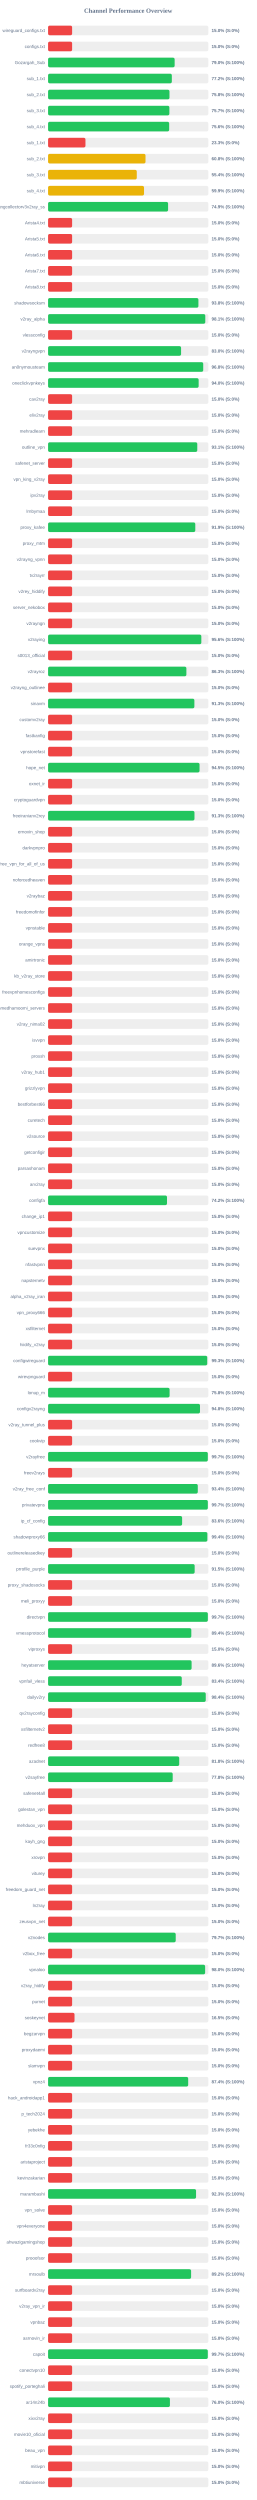
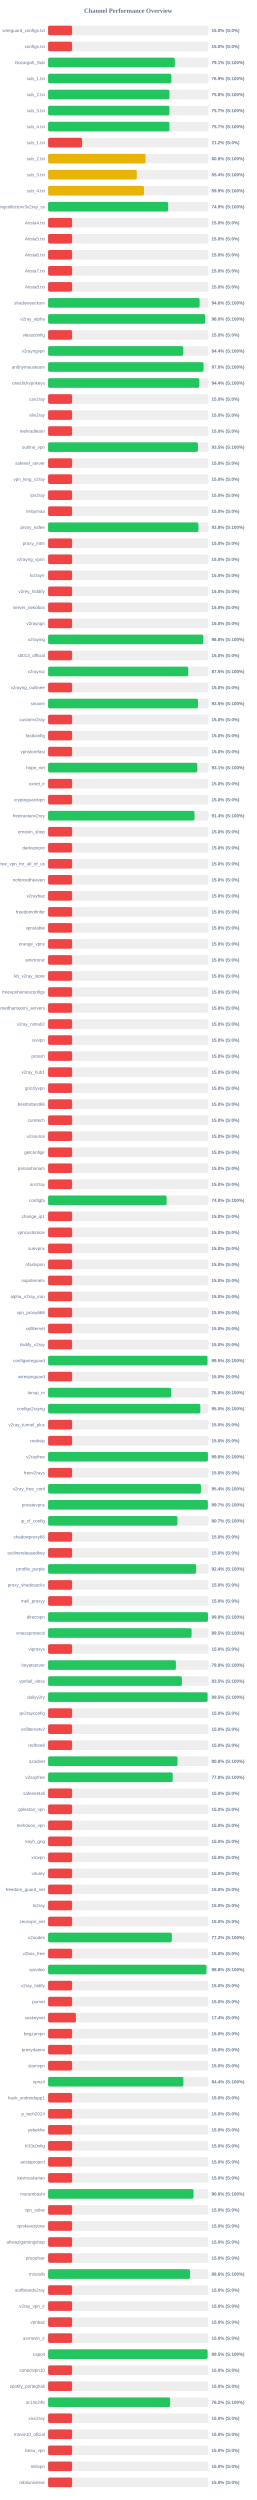
<svg xmlns="http://www.w3.org/2000/svg" width="800" height="7800" version="1.1">
  <style>
        .row { font: 14px Arial; fill: #64748b; }
        .score { font: bold 14px Arial; fill: #64748b; }
    </style>
  <text x="400" y="40" text-anchor="middle" font-size="20px" font-weight="bold" fill="#64748b">Channel Performance Overview</text>
  <rect x="150" y="80" width="500" height="30" fill="#eee" rx="5" />
  <rect x="150" y="80" width="75.0" height="30" fill="#ef4444" rx="5" />
  <text x="140" y="100" text-anchor="end" class="row">wireguard_configs.txt</text>
  <text x="660" y="100" text-anchor="start" class="score">15.0% (S:0%)</text>
  <rect x="150" y="130" width="500" height="30" fill="#eee" rx="5" />
  <rect x="150" y="130" width="75.0" height="30" fill="#ef4444" rx="5" />
  <text x="140" y="150" text-anchor="end" class="row">configs.txt</text>
  <text x="660" y="150" text-anchor="start" class="score">15.0% (S:0%)</text>
  <rect x="150" y="180" width="500" height="30" fill="#eee" rx="5" />
-   <rect x="150" y="180" width="394.9" height="30" fill="#22c55e" rx="5" />
+   <rect x="150" y="180" width="395.45" height="30" fill="#22c55e" rx="5" />
  <text x="140" y="200" text-anchor="end" class="row">Gozargah_Sub</text>
-   <text x="660" y="200" text-anchor="start" class="score">79.0% (S:100%)</text>
+   <text x="660" y="200" text-anchor="start" class="score">79.1% (S:100%)</text>
  <rect x="150" y="230" width="500" height="30" fill="#eee" rx="5" />
-   <rect x="150" y="230" width="386.1" height="30" fill="#22c55e" rx="5" />
+   <rect x="150" y="230" width="384.65" height="30" fill="#22c55e" rx="5" />
  <text x="140" y="250" text-anchor="end" class="row">sub_1.txt</text>
-   <text x="660" y="250" text-anchor="start" class="score">77.2% (S:100%)</text>
+   <text x="660" y="250" text-anchor="start" class="score">76.9% (S:100%)</text>
  <rect x="150" y="280" width="500" height="30" fill="#eee" rx="5" />
  <rect x="150" y="280" width="378.75" height="30" fill="#22c55e" rx="5" />
  <text x="140" y="300" text-anchor="end" class="row">sub_2.txt</text>
  <text x="660" y="300" text-anchor="start" class="score">75.8% (S:100%)</text>
  <rect x="150" y="330" width="500" height="30" fill="#eee" rx="5" />
  <rect x="150" y="330" width="378.45" height="30" fill="#22c55e" rx="5" />
  <text x="140" y="350" text-anchor="end" class="row">sub_3.txt</text>
  <text x="660" y="350" text-anchor="start" class="score">75.7% (S:100%)</text>
  <rect x="150" y="380" width="500" height="30" fill="#eee" rx="5" />
-   <rect x="150" y="380" width="377.8" height="30" fill="#22c55e" rx="5" />
+   <rect x="150" y="380" width="378.45" height="30" fill="#22c55e" rx="5" />
  <text x="140" y="400" text-anchor="end" class="row">sub_4.txt</text>
-   <text x="660" y="400" text-anchor="start" class="score">75.6% (S:100%)</text>
+   <text x="660" y="400" text-anchor="start" class="score">75.7% (S:100%)</text>
  <rect x="150" y="430" width="500" height="30" fill="#eee" rx="5" />
-   <rect x="150" y="430" width="116.65" height="30" fill="#ef4444" rx="5" />
+   <rect x="150" y="430" width="106.25" height="30" fill="#ef4444" rx="5" />
  <text x="140" y="450" text-anchor="end" class="row">sub_1.txt</text>
-   <text x="660" y="450" text-anchor="start" class="score">23.3% (S:0%)</text>
+   <text x="660" y="450" text-anchor="start" class="score">21.2% (S:0%)</text>
  <rect x="150" y="480" width="500" height="30" fill="#eee" rx="5" />
  <rect x="150" y="480" width="304.0" height="30" fill="#eab308" rx="5" />
  <text x="140" y="500" text-anchor="end" class="row">sub_2.txt</text>
  <text x="660" y="500" text-anchor="start" class="score">60.8% (S:100%)</text>
  <rect x="150" y="530" width="500" height="30" fill="#eee" rx="5" />
  <rect x="150" y="530" width="276.75" height="30" fill="#eab308" rx="5" />
  <text x="140" y="550" text-anchor="end" class="row">sub_3.txt</text>
  <text x="660" y="550" text-anchor="start" class="score">55.4% (S:100%)</text>
  <rect x="150" y="580" width="500" height="30" fill="#eee" rx="5" />
  <rect x="150" y="580" width="299.35" height="30" fill="#eab308" rx="5" />
  <text x="140" y="600" text-anchor="end" class="row">sub_4.txt</text>
  <text x="660" y="600" text-anchor="start" class="score">59.9% (S:100%)</text>
  <rect x="150" y="630" width="500" height="30" fill="#eee" rx="5" />
-   <rect x="150" y="630" width="374.45" height="30" fill="#22c55e" rx="5" />
+   <rect x="150" y="630" width="374.7" height="30" fill="#22c55e" rx="5" />
  <text x="140" y="650" text-anchor="end" class="row">kayhgngcollectorv3v2ray_ss</text>
  <text x="660" y="650" text-anchor="start" class="score">74.9% (S:100%)</text>
  <rect x="150" y="680" width="500" height="30" fill="#eee" rx="5" />
  <rect x="150" y="680" width="75.0" height="30" fill="#ef4444" rx="5" />
  <text x="140" y="700" text-anchor="end" class="row">Arista4.txt</text>
  <text x="660" y="700" text-anchor="start" class="score">15.0% (S:0%)</text>
  <rect x="150" y="730" width="500" height="30" fill="#eee" rx="5" />
  <rect x="150" y="730" width="75.0" height="30" fill="#ef4444" rx="5" />
  <text x="140" y="750" text-anchor="end" class="row">Arista5.txt</text>
  <text x="660" y="750" text-anchor="start" class="score">15.0% (S:0%)</text>
  <rect x="150" y="780" width="500" height="30" fill="#eee" rx="5" />
  <rect x="150" y="780" width="75.0" height="30" fill="#ef4444" rx="5" />
  <text x="140" y="800" text-anchor="end" class="row">Arista6.txt</text>
  <text x="660" y="800" text-anchor="start" class="score">15.0% (S:0%)</text>
  <rect x="150" y="830" width="500" height="30" fill="#eee" rx="5" />
  <rect x="150" y="830" width="75.0" height="30" fill="#ef4444" rx="5" />
  <text x="140" y="850" text-anchor="end" class="row">Arista7.txt</text>
  <text x="660" y="850" text-anchor="start" class="score">15.0% (S:0%)</text>
  <rect x="150" y="880" width="500" height="30" fill="#eee" rx="5" />
  <rect x="150" y="880" width="75.0" height="30" fill="#ef4444" rx="5" />
  <text x="140" y="900" text-anchor="end" class="row">Arista8.txt</text>
  <text x="660" y="900" text-anchor="start" class="score">15.0% (S:0%)</text>
  <rect x="150" y="930" width="500" height="30" fill="#eee" rx="5" />
-   <rect x="150" y="930" width="469.05" height="30" fill="#22c55e" rx="5" />
+   <rect x="150" y="930" width="472.85" height="30" fill="#22c55e" rx="5" />
  <text x="140" y="950" text-anchor="end" class="row">shadowsocksm</text>
-   <text x="660" y="950" text-anchor="start" class="score">93.8% (S:100%)</text>
+   <text x="660" y="950" text-anchor="start" class="score">94.6% (S:100%)</text>
  <rect x="150" y="980" width="500" height="30" fill="#eee" rx="5" />
-   <rect x="150" y="980" width="490.5" height="30" fill="#22c55e" rx="5" />
+   <rect x="150" y="980" width="490.25" height="30" fill="#22c55e" rx="5" />
  <text x="140" y="1000" text-anchor="end" class="row">v2ray_alpha</text>
-   <text x="660" y="1000" text-anchor="start" class="score">98.1% (S:100%)</text>
+   <text x="660" y="1000" text-anchor="start" class="score">98.0% (S:100%)</text>
  <rect x="150" y="1030" width="500" height="30" fill="#eee" rx="5" />
  <rect x="150" y="1030" width="75.0" height="30" fill="#ef4444" rx="5" />
  <text x="140" y="1050" text-anchor="end" class="row">vlessconfig</text>
  <text x="660" y="1050" text-anchor="start" class="score">15.0% (S:0%)</text>
  <rect x="150" y="1080" width="500" height="30" fill="#eee" rx="5" />
-   <rect x="150" y="1080" width="414.95" height="30" fill="#22c55e" rx="5" />
+   <rect x="150" y="1080" width="421.9" height="30" fill="#22c55e" rx="5" />
  <text x="140" y="1100" text-anchor="end" class="row">v2rayngvpn</text>
-   <text x="660" y="1100" text-anchor="start" class="score">83.0% (S:100%)</text>
+   <text x="660" y="1100" text-anchor="start" class="score">84.4% (S:100%)</text>
  <rect x="150" y="1130" width="500" height="30" fill="#eee" rx="5" />
-   <rect x="150" y="1130" width="484.05" height="30" fill="#22c55e" rx="5" />
+   <rect x="150" y="1130" width="485.05" height="30" fill="#22c55e" rx="5" />
  <text x="140" y="1150" text-anchor="end" class="row">an0nymousteam</text>
-   <text x="660" y="1150" text-anchor="start" class="score">96.8% (S:100%)</text>
+   <text x="660" y="1150" text-anchor="start" class="score">97.0% (S:100%)</text>
  <rect x="150" y="1180" width="500" height="30" fill="#eee" rx="5" />
-   <rect x="150" y="1180" width="469.8" height="30" fill="#22c55e" rx="5" />
+   <rect x="150" y="1180" width="472.0" height="30" fill="#22c55e" rx="5" />
  <text x="140" y="1200" text-anchor="end" class="row">oneclickvpnkeys</text>
-   <text x="660" y="1200" text-anchor="start" class="score">94.0% (S:100%)</text>
+   <text x="660" y="1200" text-anchor="start" class="score">94.4% (S:100%)</text>
  <rect x="150" y="1230" width="500" height="30" fill="#eee" rx="5" />
  <rect x="150" y="1230" width="75.0" height="30" fill="#ef4444" rx="5" />
  <text x="140" y="1250" text-anchor="end" class="row">cav2ray</text>
  <text x="660" y="1250" text-anchor="start" class="score">15.0% (S:0%)</text>
  <rect x="150" y="1280" width="500" height="30" fill="#eee" rx="5" />
  <rect x="150" y="1280" width="75.0" height="30" fill="#ef4444" rx="5" />
  <text x="140" y="1300" text-anchor="end" class="row">eliv2ray</text>
  <text x="660" y="1300" text-anchor="start" class="score">15.0% (S:0%)</text>
  <rect x="150" y="1330" width="500" height="30" fill="#eee" rx="5" />
  <rect x="150" y="1330" width="75.0" height="30" fill="#ef4444" rx="5" />
  <text x="140" y="1350" text-anchor="end" class="row">mehradlearn</text>
  <text x="660" y="1350" text-anchor="start" class="score">15.0% (S:0%)</text>
  <rect x="150" y="1380" width="500" height="30" fill="#eee" rx="5" />
-   <rect x="150" y="1380" width="465.5" height="30" fill="#22c55e" rx="5" />
+   <rect x="150" y="1380" width="467.55" height="30" fill="#22c55e" rx="5" />
  <text x="140" y="1400" text-anchor="end" class="row">outline_vpn</text>
-   <text x="660" y="1400" text-anchor="start" class="score">93.1% (S:100%)</text>
+   <text x="660" y="1400" text-anchor="start" class="score">93.5% (S:100%)</text>
  <rect x="150" y="1430" width="500" height="30" fill="#eee" rx="5" />
  <rect x="150" y="1430" width="75.0" height="30" fill="#ef4444" rx="5" />
  <text x="140" y="1450" text-anchor="end" class="row">safenet_server</text>
  <text x="660" y="1450" text-anchor="start" class="score">15.0% (S:0%)</text>
  <rect x="150" y="1480" width="500" height="30" fill="#eee" rx="5" />
  <rect x="150" y="1480" width="75.0" height="30" fill="#ef4444" rx="5" />
  <text x="140" y="1500" text-anchor="end" class="row">vpn_king_v2ray</text>
  <text x="660" y="1500" text-anchor="start" class="score">15.0% (S:0%)</text>
  <rect x="150" y="1530" width="500" height="30" fill="#eee" rx="5" />
  <rect x="150" y="1530" width="75.0" height="30" fill="#ef4444" rx="5" />
  <text x="140" y="1550" text-anchor="end" class="row">ipv2ray</text>
  <text x="660" y="1550" text-anchor="start" class="score">15.0% (S:0%)</text>
  <rect x="150" y="1580" width="500" height="30" fill="#eee" rx="5" />
  <rect x="150" y="1580" width="75.0" height="30" fill="#ef4444" rx="5" />
  <text x="140" y="1600" text-anchor="end" class="row">lrnbymaa</text>
  <text x="660" y="1600" text-anchor="start" class="score">15.0% (S:0%)</text>
  <rect x="150" y="1630" width="500" height="30" fill="#eee" rx="5" />
-   <rect x="150" y="1630" width="459.3" height="30" fill="#22c55e" rx="5" />
+   <rect x="150" y="1630" width="469.05" height="30" fill="#22c55e" rx="5" />
  <text x="140" y="1650" text-anchor="end" class="row">proxy_kafee</text>
-   <text x="660" y="1650" text-anchor="start" class="score">91.9% (S:100%)</text>
+   <text x="660" y="1650" text-anchor="start" class="score">93.8% (S:100%)</text>
  <rect x="150" y="1680" width="500" height="30" fill="#eee" rx="5" />
  <rect x="150" y="1680" width="75.0" height="30" fill="#ef4444" rx="5" />
  <text x="140" y="1700" text-anchor="end" class="row">proxy_mtm</text>
  <text x="660" y="1700" text-anchor="start" class="score">15.0% (S:0%)</text>
  <rect x="150" y="1730" width="500" height="30" fill="#eee" rx="5" />
  <rect x="150" y="1730" width="75.0" height="30" fill="#ef4444" rx="5" />
  <text x="140" y="1750" text-anchor="end" class="row">v2rayng_vpnn</text>
  <text x="660" y="1750" text-anchor="start" class="score">15.0% (S:0%)</text>
  <rect x="150" y="1780" width="500" height="30" fill="#eee" rx="5" />
  <rect x="150" y="1780" width="75.0" height="30" fill="#ef4444" rx="5" />
  <text x="140" y="1800" text-anchor="end" class="row">tv2rayrr</text>
  <text x="660" y="1800" text-anchor="start" class="score">15.0% (S:0%)</text>
  <rect x="150" y="1830" width="500" height="30" fill="#eee" rx="5" />
  <rect x="150" y="1830" width="75.0" height="30" fill="#ef4444" rx="5" />
  <text x="140" y="1850" text-anchor="end" class="row">v2rey_hiddify</text>
  <text x="660" y="1850" text-anchor="start" class="score">15.0% (S:0%)</text>
  <rect x="150" y="1880" width="500" height="30" fill="#eee" rx="5" />
  <rect x="150" y="1880" width="75.0" height="30" fill="#ef4444" rx="5" />
  <text x="140" y="1900" text-anchor="end" class="row">server_nekobox</text>
  <text x="660" y="1900" text-anchor="start" class="score">15.0% (S:0%)</text>
  <rect x="150" y="1930" width="500" height="30" fill="#eee" rx="5" />
  <rect x="150" y="1930" width="75.0" height="30" fill="#ef4444" rx="5" />
  <text x="140" y="1950" text-anchor="end" class="row">v2rayngn</text>
  <text x="660" y="1950" text-anchor="start" class="score">15.0% (S:0%)</text>
  <rect x="150" y="1980" width="500" height="30" fill="#eee" rx="5" />
-   <rect x="150" y="1980" width="478.15" height="30" fill="#22c55e" rx="5" />
+   <rect x="150" y="1980" width="484.2" height="30" fill="#22c55e" rx="5" />
  <text x="140" y="2000" text-anchor="end" class="row">v2raying</text>
-   <text x="660" y="2000" text-anchor="start" class="score">95.6% (S:100%)</text>
+   <text x="660" y="2000" text-anchor="start" class="score">96.8% (S:100%)</text>
  <rect x="150" y="2030" width="500" height="30" fill="#eee" rx="5" />
  <rect x="150" y="2030" width="75.0" height="30" fill="#ef4444" rx="5" />
  <text x="140" y="2050" text-anchor="end" class="row">s0013_official</text>
  <text x="660" y="2050" text-anchor="start" class="score">15.0% (S:0%)</text>
  <rect x="150" y="2080" width="500" height="30" fill="#eee" rx="5" />
-   <rect x="150" y="2080" width="431.5" height="30" fill="#22c55e" rx="5" />
+   <rect x="150" y="2080" width="437.35" height="30" fill="#22c55e" rx="5" />
  <text x="140" y="2100" text-anchor="end" class="row">v2rayroz</text>
-   <text x="660" y="2100" text-anchor="start" class="score">86.3% (S:100%)</text>
+   <text x="660" y="2100" text-anchor="start" class="score">87.5% (S:100%)</text>
  <rect x="150" y="2130" width="500" height="30" fill="#eee" rx="5" />
  <rect x="150" y="2130" width="75.0" height="30" fill="#ef4444" rx="5" />
  <text x="140" y="2150" text-anchor="end" class="row">v2rayng_outlinee</text>
  <text x="660" y="2150" text-anchor="start" class="score">15.0% (S:0%)</text>
  <rect x="150" y="2180" width="500" height="30" fill="#eee" rx="5" />
-   <rect x="150" y="2180" width="456.45" height="30" fill="#22c55e" rx="5" />
+   <rect x="150" y="2180" width="467.7" height="30" fill="#22c55e" rx="5" />
  <text x="140" y="2200" text-anchor="end" class="row">sinavm</text>
-   <text x="660" y="2200" text-anchor="start" class="score">91.3% (S:100%)</text>
+   <text x="660" y="2200" text-anchor="start" class="score">93.5% (S:100%)</text>
  <rect x="150" y="2230" width="500" height="30" fill="#eee" rx="5" />
  <rect x="150" y="2230" width="75.0" height="30" fill="#ef4444" rx="5" />
  <text x="140" y="2250" text-anchor="end" class="row">customv2ray</text>
  <text x="660" y="2250" text-anchor="start" class="score">15.0% (S:0%)</text>
  <rect x="150" y="2280" width="500" height="30" fill="#eee" rx="5" />
  <rect x="150" y="2280" width="75.0" height="30" fill="#ef4444" rx="5" />
  <text x="140" y="2300" text-anchor="end" class="row">fastkanfig</text>
  <text x="660" y="2300" text-anchor="start" class="score">15.0% (S:0%)</text>
  <rect x="150" y="2330" width="500" height="30" fill="#eee" rx="5" />
  <rect x="150" y="2330" width="75.0" height="30" fill="#ef4444" rx="5" />
  <text x="140" y="2350" text-anchor="end" class="row">vpnstorefast</text>
  <text x="660" y="2350" text-anchor="start" class="score">15.0% (S:0%)</text>
  <rect x="150" y="2380" width="500" height="30" fill="#eee" rx="5" />
-   <rect x="150" y="2380" width="472.6" height="30" fill="#22c55e" rx="5" />
+   <rect x="150" y="2380" width="465.5" height="30" fill="#22c55e" rx="5" />
  <text x="140" y="2400" text-anchor="end" class="row">hope_net</text>
-   <text x="660" y="2400" text-anchor="start" class="score">94.5% (S:100%)</text>
+   <text x="660" y="2400" text-anchor="start" class="score">93.1% (S:100%)</text>
  <rect x="150" y="2430" width="500" height="30" fill="#eee" rx="5" />
  <rect x="150" y="2430" width="75.0" height="30" fill="#ef4444" rx="5" />
  <text x="140" y="2450" text-anchor="end" class="row">oxnet_ir</text>
  <text x="660" y="2450" text-anchor="start" class="score">15.0% (S:0%)</text>
  <rect x="150" y="2480" width="500" height="30" fill="#eee" rx="5" />
  <rect x="150" y="2480" width="75.0" height="30" fill="#ef4444" rx="5" />
  <text x="140" y="2500" text-anchor="end" class="row">cryptoguardvpn</text>
  <text x="660" y="2500" text-anchor="start" class="score">15.0% (S:0%)</text>
  <rect x="150" y="2530" width="500" height="30" fill="#eee" rx="5" />
-   <rect x="150" y="2530" width="456.75" height="30" fill="#22c55e" rx="5" />
+   <rect x="150" y="2530" width="456.8" height="30" fill="#22c55e" rx="5" />
  <text x="140" y="2550" text-anchor="end" class="row">freeiranianv2rey</text>
-   <text x="660" y="2550" text-anchor="start" class="score">91.3% (S:100%)</text>
+   <text x="660" y="2550" text-anchor="start" class="score">91.4% (S:100%)</text>
  <rect x="150" y="2580" width="500" height="30" fill="#eee" rx="5" />
  <rect x="150" y="2580" width="75.0" height="30" fill="#ef4444" rx="5" />
  <text x="140" y="2600" text-anchor="end" class="row">ernoxin_shop</text>
  <text x="660" y="2600" text-anchor="start" class="score">15.0% (S:0%)</text>
  <rect x="150" y="2630" width="500" height="30" fill="#eee" rx="5" />
  <rect x="150" y="2630" width="75.0" height="30" fill="#ef4444" rx="5" />
  <text x="140" y="2650" text-anchor="end" class="row">darkvpnpro</text>
  <text x="660" y="2650" text-anchor="start" class="score">15.0% (S:0%)</text>
  <rect x="150" y="2680" width="500" height="30" fill="#eee" rx="5" />
  <rect x="150" y="2680" width="75.0" height="30" fill="#ef4444" rx="5" />
  <text x="140" y="2700" text-anchor="end" class="row">free_vpn_for_all_of_us</text>
  <text x="660" y="2700" text-anchor="start" class="score">15.0% (S:0%)</text>
  <rect x="150" y="2730" width="500" height="30" fill="#eee" rx="5" />
  <rect x="150" y="2730" width="75.0" height="30" fill="#ef4444" rx="5" />
  <text x="140" y="2750" text-anchor="end" class="row">noforcedheaven</text>
  <text x="660" y="2750" text-anchor="start" class="score">15.0% (S:0%)</text>
  <rect x="150" y="2780" width="500" height="30" fill="#eee" rx="5" />
  <rect x="150" y="2780" width="75.0" height="30" fill="#ef4444" rx="5" />
  <text x="140" y="2800" text-anchor="end" class="row">v2raybaz</text>
  <text x="660" y="2800" text-anchor="start" class="score">15.0% (S:0%)</text>
  <rect x="150" y="2830" width="500" height="30" fill="#eee" rx="5" />
  <rect x="150" y="2830" width="75.0" height="30" fill="#ef4444" rx="5" />
  <text x="140" y="2850" text-anchor="end" class="row">freedomofinfor</text>
  <text x="660" y="2850" text-anchor="start" class="score">15.0% (S:0%)</text>
  <rect x="150" y="2880" width="500" height="30" fill="#eee" rx="5" />
  <rect x="150" y="2880" width="75.0" height="30" fill="#ef4444" rx="5" />
  <text x="140" y="2900" text-anchor="end" class="row">vpnstable</text>
  <text x="660" y="2900" text-anchor="start" class="score">15.0% (S:0%)</text>
  <rect x="150" y="2930" width="500" height="30" fill="#eee" rx="5" />
  <rect x="150" y="2930" width="75.0" height="30" fill="#ef4444" rx="5" />
  <text x="140" y="2950" text-anchor="end" class="row">orange_vpns</text>
  <text x="660" y="2950" text-anchor="start" class="score">15.0% (S:0%)</text>
  <rect x="150" y="2980" width="500" height="30" fill="#eee" rx="5" />
  <rect x="150" y="2980" width="75.0" height="30" fill="#ef4444" rx="5" />
  <text x="140" y="3000" text-anchor="end" class="row">amirtronic</text>
  <text x="660" y="3000" text-anchor="start" class="score">15.0% (S:0%)</text>
  <rect x="150" y="3030" width="500" height="30" fill="#eee" rx="5" />
  <rect x="150" y="3030" width="75.0" height="30" fill="#ef4444" rx="5" />
  <text x="140" y="3050" text-anchor="end" class="row">kb_v2ray_store</text>
  <text x="660" y="3050" text-anchor="start" class="score">15.0% (S:0%)</text>
  <rect x="150" y="3080" width="500" height="30" fill="#eee" rx="5" />
  <rect x="150" y="3080" width="75.0" height="30" fill="#ef4444" rx="5" />
  <text x="140" y="3100" text-anchor="end" class="row">freevpnhomesconfigs</text>
  <text x="660" y="3100" text-anchor="start" class="score">15.0% (S:0%)</text>
  <rect x="150" y="3130" width="500" height="30" fill="#eee" rx="5" />
  <rect x="150" y="3130" width="75.0" height="30" fill="#ef4444" rx="5" />
  <text x="140" y="3150" text-anchor="end" class="row">ahmedhamoomi_servers</text>
  <text x="660" y="3150" text-anchor="start" class="score">15.0% (S:0%)</text>
  <rect x="150" y="3180" width="500" height="30" fill="#eee" rx="5" />
  <rect x="150" y="3180" width="75.0" height="30" fill="#ef4444" rx="5" />
  <text x="140" y="3200" text-anchor="end" class="row">v2ray_nima02</text>
  <text x="660" y="3200" text-anchor="start" class="score">15.0% (S:0%)</text>
  <rect x="150" y="3230" width="500" height="30" fill="#eee" rx="5" />
  <rect x="150" y="3230" width="75.0" height="30" fill="#ef4444" rx="5" />
  <text x="140" y="3250" text-anchor="end" class="row">isvvpn</text>
  <text x="660" y="3250" text-anchor="start" class="score">15.0% (S:0%)</text>
  <rect x="150" y="3280" width="500" height="30" fill="#eee" rx="5" />
  <rect x="150" y="3280" width="75.0" height="30" fill="#ef4444" rx="5" />
  <text x="140" y="3300" text-anchor="end" class="row">prossh</text>
  <text x="660" y="3300" text-anchor="start" class="score">15.0% (S:0%)</text>
  <rect x="150" y="3330" width="500" height="30" fill="#eee" rx="5" />
  <rect x="150" y="3330" width="75.0" height="30" fill="#ef4444" rx="5" />
  <text x="140" y="3350" text-anchor="end" class="row">v2ray_hub1</text>
  <text x="660" y="3350" text-anchor="start" class="score">15.0% (S:0%)</text>
  <rect x="150" y="3380" width="500" height="30" fill="#eee" rx="5" />
  <rect x="150" y="3380" width="75.0" height="30" fill="#ef4444" rx="5" />
  <text x="140" y="3400" text-anchor="end" class="row">grizzlyvpn</text>
  <text x="660" y="3400" text-anchor="start" class="score">15.0% (S:0%)</text>
  <rect x="150" y="3430" width="500" height="30" fill="#eee" rx="5" />
  <rect x="150" y="3430" width="75.0" height="30" fill="#ef4444" rx="5" />
  <text x="140" y="3450" text-anchor="end" class="row">bestforbest66</text>
  <text x="660" y="3450" text-anchor="start" class="score">15.0% (S:0%)</text>
  <rect x="150" y="3480" width="500" height="30" fill="#eee" rx="5" />
  <rect x="150" y="3480" width="75.0" height="30" fill="#ef4444" rx="5" />
  <text x="140" y="3500" text-anchor="end" class="row">curetech</text>
  <text x="660" y="3500" text-anchor="start" class="score">15.0% (S:0%)</text>
  <rect x="150" y="3530" width="500" height="30" fill="#eee" rx="5" />
  <rect x="150" y="3530" width="75.0" height="30" fill="#ef4444" rx="5" />
  <text x="140" y="3550" text-anchor="end" class="row">v2source</text>
  <text x="660" y="3550" text-anchor="start" class="score">15.0% (S:0%)</text>
  <rect x="150" y="3580" width="500" height="30" fill="#eee" rx="5" />
  <rect x="150" y="3580" width="75.0" height="30" fill="#ef4444" rx="5" />
  <text x="140" y="3600" text-anchor="end" class="row">getconfigir</text>
  <text x="660" y="3600" text-anchor="start" class="score">15.0% (S:0%)</text>
  <rect x="150" y="3630" width="500" height="30" fill="#eee" rx="5" />
  <rect x="150" y="3630" width="75.0" height="30" fill="#ef4444" rx="5" />
  <text x="140" y="3650" text-anchor="end" class="row">parsashonam</text>
  <text x="660" y="3650" text-anchor="start" class="score">15.0% (S:0%)</text>
  <rect x="150" y="3680" width="500" height="30" fill="#eee" rx="5" />
  <rect x="150" y="3680" width="75.0" height="30" fill="#ef4444" rx="5" />
  <text x="140" y="3700" text-anchor="end" class="row">arv2ray</text>
  <text x="660" y="3700" text-anchor="start" class="score">15.0% (S:0%)</text>
  <rect x="150" y="3730" width="500" height="30" fill="#eee" rx="5" />
-   <rect x="150" y="3730" width="371.05" height="30" fill="#22c55e" rx="5" />
+   <rect x="150" y="3730" width="369.85" height="30" fill="#22c55e" rx="5" />
  <text x="140" y="3750" text-anchor="end" class="row">configfa</text>
-   <text x="660" y="3750" text-anchor="start" class="score">74.2% (S:100%)</text>
+   <text x="660" y="3750" text-anchor="start" class="score">74.0% (S:100%)</text>
  <rect x="150" y="3780" width="500" height="30" fill="#eee" rx="5" />
  <rect x="150" y="3780" width="75.0" height="30" fill="#ef4444" rx="5" />
  <text x="140" y="3800" text-anchor="end" class="row">change_ip1</text>
  <text x="660" y="3800" text-anchor="start" class="score">15.0% (S:0%)</text>
  <rect x="150" y="3830" width="500" height="30" fill="#eee" rx="5" />
  <rect x="150" y="3830" width="75.0" height="30" fill="#ef4444" rx="5" />
  <text x="140" y="3850" text-anchor="end" class="row">vpncustomize</text>
  <text x="660" y="3850" text-anchor="start" class="score">15.0% (S:0%)</text>
  <rect x="150" y="3880" width="500" height="30" fill="#eee" rx="5" />
  <rect x="150" y="3880" width="75.0" height="30" fill="#ef4444" rx="5" />
  <text x="140" y="3900" text-anchor="end" class="row">suevpnx</text>
  <text x="660" y="3900" text-anchor="start" class="score">15.0% (S:0%)</text>
  <rect x="150" y="3930" width="500" height="30" fill="#eee" rx="5" />
  <rect x="150" y="3930" width="75.0" height="30" fill="#ef4444" rx="5" />
  <text x="140" y="3950" text-anchor="end" class="row">nfastvpnn</text>
  <text x="660" y="3950" text-anchor="start" class="score">15.0% (S:0%)</text>
  <rect x="150" y="3980" width="500" height="30" fill="#eee" rx="5" />
  <rect x="150" y="3980" width="75.0" height="30" fill="#ef4444" rx="5" />
  <text x="140" y="4000" text-anchor="end" class="row">napsternetv</text>
  <text x="660" y="4000" text-anchor="start" class="score">15.0% (S:0%)</text>
  <rect x="150" y="4030" width="500" height="30" fill="#eee" rx="5" />
  <rect x="150" y="4030" width="75.0" height="30" fill="#ef4444" rx="5" />
  <text x="140" y="4050" text-anchor="end" class="row">alpha_v2ray_iran</text>
  <text x="660" y="4050" text-anchor="start" class="score">15.0% (S:0%)</text>
  <rect x="150" y="4080" width="500" height="30" fill="#eee" rx="5" />
  <rect x="150" y="4080" width="75.0" height="30" fill="#ef4444" rx="5" />
  <text x="140" y="4100" text-anchor="end" class="row">vpn_proxy666</text>
  <text x="660" y="4100" text-anchor="start" class="score">15.0% (S:0%)</text>
  <rect x="150" y="4130" width="500" height="30" fill="#eee" rx="5" />
  <rect x="150" y="4130" width="75.0" height="30" fill="#ef4444" rx="5" />
  <text x="140" y="4150" text-anchor="end" class="row">xsfilternet</text>
  <text x="660" y="4150" text-anchor="start" class="score">15.0% (S:0%)</text>
  <rect x="150" y="4180" width="500" height="30" fill="#eee" rx="5" />
  <rect x="150" y="4180" width="75.0" height="30" fill="#ef4444" rx="5" />
  <text x="140" y="4200" text-anchor="end" class="row">hiidify_v2ray</text>
  <text x="660" y="4200" text-anchor="start" class="score">15.0% (S:0%)</text>
  <rect x="150" y="4230" width="500" height="30" fill="#eee" rx="5" />
-   <rect x="150" y="4230" width="496.55" height="30" fill="#22c55e" rx="5" />
+   <rect x="150" y="4230" width="497.3" height="30" fill="#22c55e" rx="5" />
  <text x="140" y="4250" text-anchor="end" class="row">configwireguard</text>
-   <text x="660" y="4250" text-anchor="start" class="score">99.3% (S:100%)</text>
+   <text x="660" y="4250" text-anchor="start" class="score">99.5% (S:100%)</text>
  <rect x="150" y="4280" width="500" height="30" fill="#eee" rx="5" />
  <rect x="150" y="4280" width="75.0" height="30" fill="#ef4444" rx="5" />
  <text x="140" y="4300" text-anchor="end" class="row">wirevpnguard</text>
  <text x="660" y="4300" text-anchor="start" class="score">15.0% (S:0%)</text>
  <rect x="150" y="4330" width="500" height="30" fill="#eee" rx="5" />
-   <rect x="150" y="4330" width="379.15" height="30" fill="#22c55e" rx="5" />
+   <rect x="150" y="4330" width="384.2" height="30" fill="#22c55e" rx="5" />
  <text x="140" y="4350" text-anchor="end" class="row">lonup_m</text>
-   <text x="660" y="4350" text-anchor="start" class="score">75.8% (S:100%)</text>
+   <text x="660" y="4350" text-anchor="start" class="score">76.8% (S:100%)</text>
  <rect x="150" y="4380" width="500" height="30" fill="#eee" rx="5" />
-   <rect x="150" y="4380" width="474.0" height="30" fill="#22c55e" rx="5" />
+   <rect x="150" y="4380" width="475.05" height="30" fill="#22c55e" rx="5" />
  <text x="140" y="4400" text-anchor="end" class="row">configv2rayng</text>
-   <text x="660" y="4400" text-anchor="start" class="score">94.8% (S:100%)</text>
+   <text x="660" y="4400" text-anchor="start" class="score">95.0% (S:100%)</text>
  <rect x="150" y="4430" width="500" height="30" fill="#eee" rx="5" />
  <rect x="150" y="4430" width="75.0" height="30" fill="#ef4444" rx="5" />
  <text x="140" y="4450" text-anchor="end" class="row">v2ray_tunnel_plus</text>
  <text x="660" y="4450" text-anchor="start" class="score">15.0% (S:0%)</text>
  <rect x="150" y="4480" width="500" height="30" fill="#eee" rx="5" />
  <rect x="150" y="4480" width="75.0" height="30" fill="#ef4444" rx="5" />
  <text x="140" y="4500" text-anchor="end" class="row">cookvip</text>
  <text x="660" y="4500" text-anchor="start" class="score">15.0% (S:0%)</text>
  <rect x="150" y="4530" width="500" height="30" fill="#eee" rx="5" />
-   <rect x="150" y="4530" width="498.4" height="30" fill="#22c55e" rx="5" />
+   <rect x="150" y="4530" width="498.8" height="30" fill="#22c55e" rx="5" />
  <text x="140" y="4550" text-anchor="end" class="row">v2rayfree</text>
-   <text x="660" y="4550" text-anchor="start" class="score">99.7% (S:100%)</text>
+   <text x="660" y="4550" text-anchor="start" class="score">99.8% (S:100%)</text>
  <rect x="150" y="4580" width="500" height="30" fill="#eee" rx="5" />
  <rect x="150" y="4580" width="75.0" height="30" fill="#ef4444" rx="5" />
  <text x="140" y="4600" text-anchor="end" class="row">freev2rays</text>
  <text x="660" y="4600" text-anchor="start" class="score">15.0% (S:0%)</text>
  <rect x="150" y="4630" width="500" height="30" fill="#eee" rx="5" />
-   <rect x="150" y="4630" width="467.1" height="30" fill="#22c55e" rx="5" />
+   <rect x="150" y="4630" width="476.95" height="30" fill="#22c55e" rx="5" />
  <text x="140" y="4650" text-anchor="end" class="row">v2ray_free_conf</text>
-   <text x="660" y="4650" text-anchor="start" class="score">93.4% (S:100%)</text>
+   <text x="660" y="4650" text-anchor="start" class="score">95.4% (S:100%)</text>
  <rect x="150" y="4680" width="500" height="30" fill="#eee" rx="5" />
-   <rect x="150" y="4680" width="498.45" height="30" fill="#22c55e" rx="5" />
+   <rect x="150" y="4680" width="498.6" height="30" fill="#22c55e" rx="5" />
  <text x="140" y="4700" text-anchor="end" class="row">privatevpns</text>
  <text x="660" y="4700" text-anchor="start" class="score">99.7% (S:100%)</text>
  <rect x="150" y="4730" width="500" height="30" fill="#eee" rx="5" />
-   <rect x="150" y="4730" width="418.2" height="30" fill="#22c55e" rx="5" />
+   <rect x="150" y="4730" width="403.55" height="30" fill="#22c55e" rx="5" />
  <text x="140" y="4750" text-anchor="end" class="row">ip_cf_config</text>
-   <text x="660" y="4750" text-anchor="start" class="score">83.6% (S:100%)</text>
+   <text x="660" y="4750" text-anchor="start" class="score">80.7% (S:100%)</text>
  <rect x="150" y="4780" width="500" height="30" fill="#eee" rx="5" />
-   <rect x="150" y="4780" width="496.95" height="30" fill="#22c55e" rx="5" />
+   <rect x="150" y="4780" width="75.0" height="30" fill="#ef4444" rx="5" />
  <text x="140" y="4800" text-anchor="end" class="row">shadowproxy66</text>
-   <text x="660" y="4800" text-anchor="start" class="score">99.4% (S:100%)</text>
+   <text x="660" y="4800" text-anchor="start" class="score">15.0% (S:0%)</text>
  <rect x="150" y="4830" width="500" height="30" fill="#eee" rx="5" />
  <rect x="150" y="4830" width="75.0" height="30" fill="#ef4444" rx="5" />
  <text x="140" y="4850" text-anchor="end" class="row">outlinereleasedkey</text>
  <text x="660" y="4850" text-anchor="start" class="score">15.0% (S:0%)</text>
  <rect x="150" y="4880" width="500" height="30" fill="#eee" rx="5" />
-   <rect x="150" y="4880" width="457.35" height="30" fill="#22c55e" rx="5" />
+   <rect x="150" y="4880" width="461.9" height="30" fill="#22c55e" rx="5" />
  <text x="140" y="4900" text-anchor="end" class="row">prrofile_purple</text>
-   <text x="660" y="4900" text-anchor="start" class="score">91.5% (S:100%)</text>
+   <text x="660" y="4900" text-anchor="start" class="score">92.4% (S:100%)</text>
  <rect x="150" y="4930" width="500" height="30" fill="#eee" rx="5" />
  <rect x="150" y="4930" width="75.0" height="30" fill="#ef4444" rx="5" />
  <text x="140" y="4950" text-anchor="end" class="row">proxy_shadosocks</text>
  <text x="660" y="4950" text-anchor="start" class="score">15.0% (S:0%)</text>
  <rect x="150" y="4980" width="500" height="30" fill="#eee" rx="5" />
  <rect x="150" y="4980" width="75.0" height="30" fill="#ef4444" rx="5" />
  <text x="140" y="5000" text-anchor="end" class="row">meli_proxyy</text>
  <text x="660" y="5000" text-anchor="start" class="score">15.0% (S:0%)</text>
  <rect x="150" y="5030" width="500" height="30" fill="#eee" rx="5" />
-   <rect x="150" y="5030" width="498.5" height="30" fill="#22c55e" rx="5" />
+   <rect x="150" y="5030" width="498.9" height="30" fill="#22c55e" rx="5" />
  <text x="140" y="5050" text-anchor="end" class="row">directvpn</text>
-   <text x="660" y="5050" text-anchor="start" class="score">99.7% (S:100%)</text>
+   <text x="660" y="5050" text-anchor="start" class="score">99.8% (S:100%)</text>
  <rect x="150" y="5080" width="500" height="30" fill="#eee" rx="5" />
-   <rect x="150" y="5080" width="446.9" height="30" fill="#22c55e" rx="5" />
+   <rect x="150" y="5080" width="447.75" height="30" fill="#22c55e" rx="5" />
  <text x="140" y="5100" text-anchor="end" class="row">vmessprotocol</text>
-   <text x="660" y="5100" text-anchor="start" class="score">89.4% (S:100%)</text>
+   <text x="660" y="5100" text-anchor="start" class="score">89.5% (S:100%)</text>
  <rect x="150" y="5130" width="500" height="30" fill="#eee" rx="5" />
  <rect x="150" y="5130" width="75.0" height="30" fill="#ef4444" rx="5" />
  <text x="140" y="5150" text-anchor="end" class="row">viproxys</text>
  <text x="660" y="5150" text-anchor="start" class="score">15.0% (S:0%)</text>
  <rect x="150" y="5180" width="500" height="30" fill="#eee" rx="5" />
-   <rect x="150" y="5180" width="447.8" height="30" fill="#22c55e" rx="5" />
+   <rect x="150" y="5180" width="398.85" height="30" fill="#22c55e" rx="5" />
  <text x="140" y="5200" text-anchor="end" class="row">heyatserver</text>
-   <text x="660" y="5200" text-anchor="start" class="score">89.6% (S:100%)</text>
+   <text x="660" y="5200" text-anchor="start" class="score">79.8% (S:100%)</text>
  <rect x="150" y="5230" width="500" height="30" fill="#eee" rx="5" />
-   <rect x="150" y="5230" width="417.1" height="30" fill="#22c55e" rx="5" />
+   <rect x="150" y="5230" width="417.55" height="30" fill="#22c55e" rx="5" />
  <text x="140" y="5250" text-anchor="end" class="row">vpnfail_vless</text>
-   <text x="660" y="5250" text-anchor="start" class="score">83.4% (S:100%)</text>
+   <text x="660" y="5250" text-anchor="start" class="score">83.5% (S:100%)</text>
  <rect x="150" y="5280" width="500" height="30" fill="#eee" rx="5" />
-   <rect x="150" y="5280" width="491.95" height="30" fill="#22c55e" rx="5" />
+   <rect x="150" y="5280" width="497.65" height="30" fill="#22c55e" rx="5" />
  <text x="140" y="5300" text-anchor="end" class="row">dailyv2ry</text>
-   <text x="660" y="5300" text-anchor="start" class="score">98.4% (S:100%)</text>
+   <text x="660" y="5300" text-anchor="start" class="score">99.5% (S:100%)</text>
  <rect x="150" y="5330" width="500" height="30" fill="#eee" rx="5" />
  <rect x="150" y="5330" width="75.0" height="30" fill="#ef4444" rx="5" />
  <text x="140" y="5350" text-anchor="end" class="row">qv2rayconfig</text>
  <text x="660" y="5350" text-anchor="start" class="score">15.0% (S:0%)</text>
  <rect x="150" y="5380" width="500" height="30" fill="#eee" rx="5" />
  <rect x="150" y="5380" width="75.0" height="30" fill="#ef4444" rx="5" />
  <text x="140" y="5400" text-anchor="end" class="row">xsfilternetv2</text>
  <text x="660" y="5400" text-anchor="start" class="score">15.0% (S:0%)</text>
  <rect x="150" y="5430" width="500" height="30" fill="#eee" rx="5" />
  <rect x="150" y="5430" width="75.0" height="30" fill="#ef4444" rx="5" />
  <text x="140" y="5450" text-anchor="end" class="row">redfree8</text>
  <text x="660" y="5450" text-anchor="start" class="score">15.0% (S:0%)</text>
  <rect x="150" y="5480" width="500" height="30" fill="#eee" rx="5" />
-   <rect x="150" y="5480" width="409.15" height="30" fill="#22c55e" rx="5" />
+   <rect x="150" y="5480" width="403.85" height="30" fill="#22c55e" rx="5" />
  <text x="140" y="5500" text-anchor="end" class="row">azadnet</text>
-   <text x="660" y="5500" text-anchor="start" class="score">81.8% (S:100%)</text>
+   <text x="660" y="5500" text-anchor="start" class="score">80.8% (S:100%)</text>
  <rect x="150" y="5530" width="500" height="30" fill="#eee" rx="5" />
-   <rect x="150" y="5530" width="388.85" height="30" fill="#22c55e" rx="5" />
+   <rect x="150" y="5530" width="388.9" height="30" fill="#22c55e" rx="5" />
  <text x="140" y="5550" text-anchor="end" class="row">v2sayfree</text>
  <text x="660" y="5550" text-anchor="start" class="score">77.8% (S:100%)</text>
  <rect x="150" y="5580" width="500" height="30" fill="#eee" rx="5" />
  <rect x="150" y="5580" width="75.0" height="30" fill="#ef4444" rx="5" />
  <text x="140" y="5600" text-anchor="end" class="row">safenet4all</text>
  <text x="660" y="5600" text-anchor="start" class="score">15.0% (S:0%)</text>
  <rect x="150" y="5630" width="500" height="30" fill="#eee" rx="5" />
  <rect x="150" y="5630" width="75.0" height="30" fill="#ef4444" rx="5" />
  <text x="140" y="5650" text-anchor="end" class="row">golestan_vpn</text>
  <text x="660" y="5650" text-anchor="start" class="score">15.0% (S:0%)</text>
  <rect x="150" y="5680" width="500" height="30" fill="#eee" rx="5" />
  <rect x="150" y="5680" width="75.0" height="30" fill="#ef4444" rx="5" />
  <text x="140" y="5700" text-anchor="end" class="row">mehduox_vpn</text>
  <text x="660" y="5700" text-anchor="start" class="score">15.0% (S:0%)</text>
  <rect x="150" y="5730" width="500" height="30" fill="#eee" rx="5" />
  <rect x="150" y="5730" width="75.0" height="30" fill="#ef4444" rx="5" />
  <text x="140" y="5750" text-anchor="end" class="row">kayh_gng</text>
  <text x="660" y="5750" text-anchor="start" class="score">15.0% (S:0%)</text>
  <rect x="150" y="5780" width="500" height="30" fill="#eee" rx="5" />
  <rect x="150" y="5780" width="75.0" height="30" fill="#ef4444" rx="5" />
  <text x="140" y="5800" text-anchor="end" class="row">xrovpn</text>
  <text x="660" y="5800" text-anchor="start" class="score">15.0% (S:0%)</text>
  <rect x="150" y="5830" width="500" height="30" fill="#eee" rx="5" />
  <rect x="150" y="5830" width="75.0" height="30" fill="#ef4444" rx="5" />
  <text x="140" y="5850" text-anchor="end" class="row">viturey</text>
  <text x="660" y="5850" text-anchor="start" class="score">15.0% (S:0%)</text>
  <rect x="150" y="5880" width="500" height="30" fill="#eee" rx="5" />
  <rect x="150" y="5880" width="75.0" height="30" fill="#ef4444" rx="5" />
  <text x="140" y="5900" text-anchor="end" class="row">freedom_guard_net</text>
  <text x="660" y="5900" text-anchor="start" class="score">15.0% (S:0%)</text>
  <rect x="150" y="5930" width="500" height="30" fill="#eee" rx="5" />
  <rect x="150" y="5930" width="75.0" height="30" fill="#ef4444" rx="5" />
  <text x="140" y="5950" text-anchor="end" class="row">ln2ray</text>
  <text x="660" y="5950" text-anchor="start" class="score">15.0% (S:0%)</text>
  <rect x="150" y="5980" width="500" height="30" fill="#eee" rx="5" />
  <rect x="150" y="5980" width="75.0" height="30" fill="#ef4444" rx="5" />
  <text x="140" y="6000" text-anchor="end" class="row">zeusvpn_net</text>
  <text x="660" y="6000" text-anchor="start" class="score">15.0% (S:0%)</text>
  <rect x="150" y="6030" width="500" height="30" fill="#eee" rx="5" />
-   <rect x="150" y="6030" width="398.25" height="30" fill="#22c55e" rx="5" />
+   <rect x="150" y="6030" width="386.1" height="30" fill="#22c55e" rx="5" />
  <text x="140" y="6050" text-anchor="end" class="row">v2nodes</text>
-   <text x="660" y="6050" text-anchor="start" class="score">79.7% (S:100%)</text>
+   <text x="660" y="6050" text-anchor="start" class="score">77.2% (S:100%)</text>
  <rect x="150" y="6080" width="500" height="30" fill="#eee" rx="5" />
  <rect x="150" y="6080" width="75.0" height="30" fill="#ef4444" rx="5" />
  <text x="140" y="6100" text-anchor="end" class="row">v2box_free</text>
  <text x="660" y="6100" text-anchor="start" class="score">15.0% (S:0%)</text>
  <rect x="150" y="6130" width="500" height="30" fill="#eee" rx="5" />
-   <rect x="150" y="6130" width="490.0" height="30" fill="#22c55e" rx="5" />
+   <rect x="150" y="6130" width="494.15" height="30" fill="#22c55e" rx="5" />
  <text x="140" y="6150" text-anchor="end" class="row">vpnaloo</text>
-   <text x="660" y="6150" text-anchor="start" class="score">98.0% (S:100%)</text>
+   <text x="660" y="6150" text-anchor="start" class="score">98.8% (S:100%)</text>
  <rect x="150" y="6180" width="500" height="30" fill="#eee" rx="5" />
  <rect x="150" y="6180" width="75.0" height="30" fill="#ef4444" rx="5" />
  <text x="140" y="6200" text-anchor="end" class="row">v2ray_hidify</text>
  <text x="660" y="6200" text-anchor="start" class="score">15.0% (S:0%)</text>
  <rect x="150" y="6230" width="500" height="30" fill="#eee" rx="5" />
  <rect x="150" y="6230" width="75.0" height="30" fill="#ef4444" rx="5" />
  <text x="140" y="6250" text-anchor="end" class="row">purnet</text>
  <text x="660" y="6250" text-anchor="start" class="score">15.0% (S:0%)</text>
  <rect x="150" y="6280" width="500" height="30" fill="#eee" rx="5" />
-   <rect x="150" y="6280" width="82.5" height="30" fill="#ef4444" rx="5" />
+   <rect x="150" y="6280" width="86.9" height="30" fill="#ef4444" rx="5" />
  <text x="140" y="6300" text-anchor="end" class="row">soskeynet</text>
-   <text x="660" y="6300" text-anchor="start" class="score">16.5% (S:0%)</text>
+   <text x="660" y="6300" text-anchor="start" class="score">17.4% (S:0%)</text>
  <rect x="150" y="6330" width="500" height="30" fill="#eee" rx="5" />
  <rect x="150" y="6330" width="75.0" height="30" fill="#ef4444" rx="5" />
  <text x="140" y="6350" text-anchor="end" class="row">begzarvpn</text>
  <text x="660" y="6350" text-anchor="start" class="score">15.0% (S:0%)</text>
  <rect x="150" y="6380" width="500" height="30" fill="#eee" rx="5" />
  <rect x="150" y="6380" width="75.0" height="30" fill="#ef4444" rx="5" />
  <text x="140" y="6400" text-anchor="end" class="row">proxydaemi</text>
  <text x="660" y="6400" text-anchor="start" class="score">15.0% (S:0%)</text>
  <rect x="150" y="6430" width="500" height="30" fill="#eee" rx="5" />
  <rect x="150" y="6430" width="75.0" height="30" fill="#ef4444" rx="5" />
  <text x="140" y="6450" text-anchor="end" class="row">slamvpn</text>
  <text x="660" y="6450" text-anchor="start" class="score">15.0% (S:0%)</text>
  <rect x="150" y="6480" width="500" height="30" fill="#eee" rx="5" />
-   <rect x="150" y="6480" width="437.15" height="30" fill="#22c55e" rx="5" />
+   <rect x="150" y="6480" width="422.2" height="30" fill="#22c55e" rx="5" />
  <text x="140" y="6500" text-anchor="end" class="row">vpnz4</text>
-   <text x="660" y="6500" text-anchor="start" class="score">87.4% (S:100%)</text>
+   <text x="660" y="6500" text-anchor="start" class="score">84.4% (S:100%)</text>
  <rect x="150" y="6530" width="500" height="30" fill="#eee" rx="5" />
  <rect x="150" y="6530" width="75.0" height="30" fill="#ef4444" rx="5" />
  <text x="140" y="6550" text-anchor="end" class="row">hack_androidapp1</text>
  <text x="660" y="6550" text-anchor="start" class="score">15.0% (S:0%)</text>
  <rect x="150" y="6580" width="500" height="30" fill="#eee" rx="5" />
  <rect x="150" y="6580" width="75.0" height="30" fill="#ef4444" rx="5" />
  <text x="140" y="6600" text-anchor="end" class="row">p_tech2024</text>
  <text x="660" y="6600" text-anchor="start" class="score">15.0% (S:0%)</text>
  <rect x="150" y="6630" width="500" height="30" fill="#eee" rx="5" />
  <rect x="150" y="6630" width="75.0" height="30" fill="#ef4444" rx="5" />
  <text x="140" y="6650" text-anchor="end" class="row">yebekhe</text>
  <text x="660" y="6650" text-anchor="start" class="score">15.0% (S:0%)</text>
  <rect x="150" y="6680" width="500" height="30" fill="#eee" rx="5" />
  <rect x="150" y="6680" width="75.0" height="30" fill="#ef4444" rx="5" />
  <text x="140" y="6700" text-anchor="end" class="row">fr33c0nfig</text>
  <text x="660" y="6700" text-anchor="start" class="score">15.0% (S:0%)</text>
  <rect x="150" y="6730" width="500" height="30" fill="#eee" rx="5" />
  <rect x="150" y="6730" width="75.0" height="30" fill="#ef4444" rx="5" />
  <text x="140" y="6750" text-anchor="end" class="row">aristaproject</text>
  <text x="660" y="6750" text-anchor="start" class="score">15.0% (S:0%)</text>
  <rect x="150" y="6780" width="500" height="30" fill="#eee" rx="5" />
  <rect x="150" y="6780" width="75.0" height="30" fill="#ef4444" rx="5" />
  <text x="140" y="6800" text-anchor="end" class="row">kevinzakarian</text>
  <text x="660" y="6800" text-anchor="start" class="score">15.0% (S:0%)</text>
  <rect x="150" y="6830" width="500" height="30" fill="#eee" rx="5" />
-   <rect x="150" y="6830" width="461.7" height="30" fill="#22c55e" rx="5" />
+   <rect x="150" y="6830" width="453.8" height="30" fill="#22c55e" rx="5" />
  <text x="140" y="6850" text-anchor="end" class="row">marambashi</text>
-   <text x="660" y="6850" text-anchor="start" class="score">92.3% (S:100%)</text>
+   <text x="660" y="6850" text-anchor="start" class="score">90.8% (S:100%)</text>
  <rect x="150" y="6880" width="500" height="30" fill="#eee" rx="5" />
  <rect x="150" y="6880" width="75.0" height="30" fill="#ef4444" rx="5" />
  <text x="140" y="6900" text-anchor="end" class="row">vpn_solve</text>
  <text x="660" y="6900" text-anchor="start" class="score">15.0% (S:0%)</text>
  <rect x="150" y="6930" width="500" height="30" fill="#eee" rx="5" />
  <rect x="150" y="6930" width="75.0" height="30" fill="#ef4444" rx="5" />
  <text x="140" y="6950" text-anchor="end" class="row">vpn4everyone</text>
  <text x="660" y="6950" text-anchor="start" class="score">15.0% (S:0%)</text>
  <rect x="150" y="6980" width="500" height="30" fill="#eee" rx="5" />
  <rect x="150" y="6980" width="75.0" height="30" fill="#ef4444" rx="5" />
  <text x="140" y="7000" text-anchor="end" class="row">ahwazigamingshop</text>
  <text x="660" y="7000" text-anchor="start" class="score">15.0% (S:0%)</text>
  <rect x="150" y="7030" width="500" height="30" fill="#eee" rx="5" />
  <rect x="150" y="7030" width="75.0" height="30" fill="#ef4444" rx="5" />
  <text x="140" y="7050" text-anchor="end" class="row">prooofsor</text>
  <text x="660" y="7050" text-anchor="start" class="score">15.0% (S:0%)</text>
  <rect x="150" y="7080" width="500" height="30" fill="#eee" rx="5" />
-   <rect x="150" y="7080" width="446.25" height="30" fill="#22c55e" rx="5" />
+   <rect x="150" y="7080" width="443.1" height="30" fill="#22c55e" rx="5" />
  <text x="140" y="7100" text-anchor="end" class="row">mrsoulb</text>
-   <text x="660" y="7100" text-anchor="start" class="score">89.2% (S:100%)</text>
+   <text x="660" y="7100" text-anchor="start" class="score">88.6% (S:100%)</text>
  <rect x="150" y="7130" width="500" height="30" fill="#eee" rx="5" />
  <rect x="150" y="7130" width="75.0" height="30" fill="#ef4444" rx="5" />
  <text x="140" y="7150" text-anchor="end" class="row">surfboardv2ray</text>
  <text x="660" y="7150" text-anchor="start" class="score">15.0% (S:0%)</text>
  <rect x="150" y="7180" width="500" height="30" fill="#eee" rx="5" />
  <rect x="150" y="7180" width="75.0" height="30" fill="#ef4444" rx="5" />
  <text x="140" y="7200" text-anchor="end" class="row">v2ray_vpn_ir</text>
  <text x="660" y="7200" text-anchor="start" class="score">15.0% (S:0%)</text>
  <rect x="150" y="7230" width="500" height="30" fill="#eee" rx="5" />
  <rect x="150" y="7230" width="75.0" height="30" fill="#ef4444" rx="5" />
  <text x="140" y="7250" text-anchor="end" class="row">vpnbaz</text>
  <text x="660" y="7250" text-anchor="start" class="score">15.0% (S:0%)</text>
  <rect x="150" y="7280" width="500" height="30" fill="#eee" rx="5" />
  <rect x="150" y="7280" width="75.0" height="30" fill="#ef4444" rx="5" />
  <text x="140" y="7300" text-anchor="end" class="row">asrnovin_ir</text>
  <text x="660" y="7300" text-anchor="start" class="score">15.0% (S:0%)</text>
  <rect x="150" y="7330" width="500" height="30" fill="#eee" rx="5" />
-   <rect x="150" y="7330" width="498.35" height="30" fill="#22c55e" rx="5" />
+   <rect x="150" y="7330" width="497.7" height="30" fill="#22c55e" rx="5" />
  <text x="140" y="7350" text-anchor="end" class="row">capoit</text>
-   <text x="660" y="7350" text-anchor="start" class="score">99.7% (S:100%)</text>
+   <text x="660" y="7350" text-anchor="start" class="score">99.5% (S:100%)</text>
  <rect x="150" y="7380" width="500" height="30" fill="#eee" rx="5" />
  <rect x="150" y="7380" width="75.0" height="30" fill="#ef4444" rx="5" />
  <text x="140" y="7400" text-anchor="end" class="row">conectvpn10</text>
  <text x="660" y="7400" text-anchor="start" class="score">15.0% (S:0%)</text>
  <rect x="150" y="7430" width="500" height="30" fill="#eee" rx="5" />
  <rect x="150" y="7430" width="75.0" height="30" fill="#ef4444" rx="5" />
  <text x="140" y="7450" text-anchor="end" class="row">spotify_porteghali</text>
  <text x="660" y="7450" text-anchor="start" class="score">15.0% (S:0%)</text>
  <rect x="150" y="7480" width="500" height="30" fill="#eee" rx="5" />
-   <rect x="150" y="7480" width="380.15" height="30" fill="#22c55e" rx="5" />
+   <rect x="150" y="7480" width="380.85" height="30" fill="#22c55e" rx="5" />
  <text x="140" y="7500" text-anchor="end" class="row">ar14n24b</text>
-   <text x="660" y="7500" text-anchor="start" class="score">76.0% (S:100%)</text>
+   <text x="660" y="7500" text-anchor="start" class="score">76.2% (S:100%)</text>
  <rect x="150" y="7530" width="500" height="30" fill="#eee" rx="5" />
  <rect x="150" y="7530" width="75.0" height="30" fill="#ef4444" rx="5" />
  <text x="140" y="7550" text-anchor="end" class="row">xixv2ray</text>
  <text x="660" y="7550" text-anchor="start" class="score">15.0% (S:0%)</text>
  <rect x="150" y="7580" width="500" height="30" fill="#eee" rx="5" />
  <rect x="150" y="7580" width="75.0" height="30" fill="#ef4444" rx="5" />
  <text x="140" y="7600" text-anchor="end" class="row">movie10_oficial</text>
  <text x="660" y="7600" text-anchor="start" class="score">15.0% (S:0%)</text>
  <rect x="150" y="7630" width="500" height="30" fill="#eee" rx="5" />
  <rect x="150" y="7630" width="75.0" height="30" fill="#ef4444" rx="5" />
  <text x="140" y="7650" text-anchor="end" class="row">beau_vpn</text>
  <text x="660" y="7650" text-anchor="start" class="score">15.0% (S:0%)</text>
  <rect x="150" y="7680" width="500" height="30" fill="#eee" rx="5" />
  <rect x="150" y="7680" width="75.0" height="30" fill="#ef4444" rx="5" />
  <text x="140" y="7700" text-anchor="end" class="row">mitivpn</text>
  <text x="660" y="7700" text-anchor="start" class="score">15.0% (S:0%)</text>
  <rect x="150" y="7730" width="500" height="30" fill="#eee" rx="5" />
  <rect x="150" y="7730" width="75.0" height="30" fill="#ef4444" rx="5" />
  <text x="140" y="7750" text-anchor="end" class="row">mbtiuniverse</text>
  <text x="660" y="7750" text-anchor="start" class="score">15.0% (S:0%)</text>
</svg>
